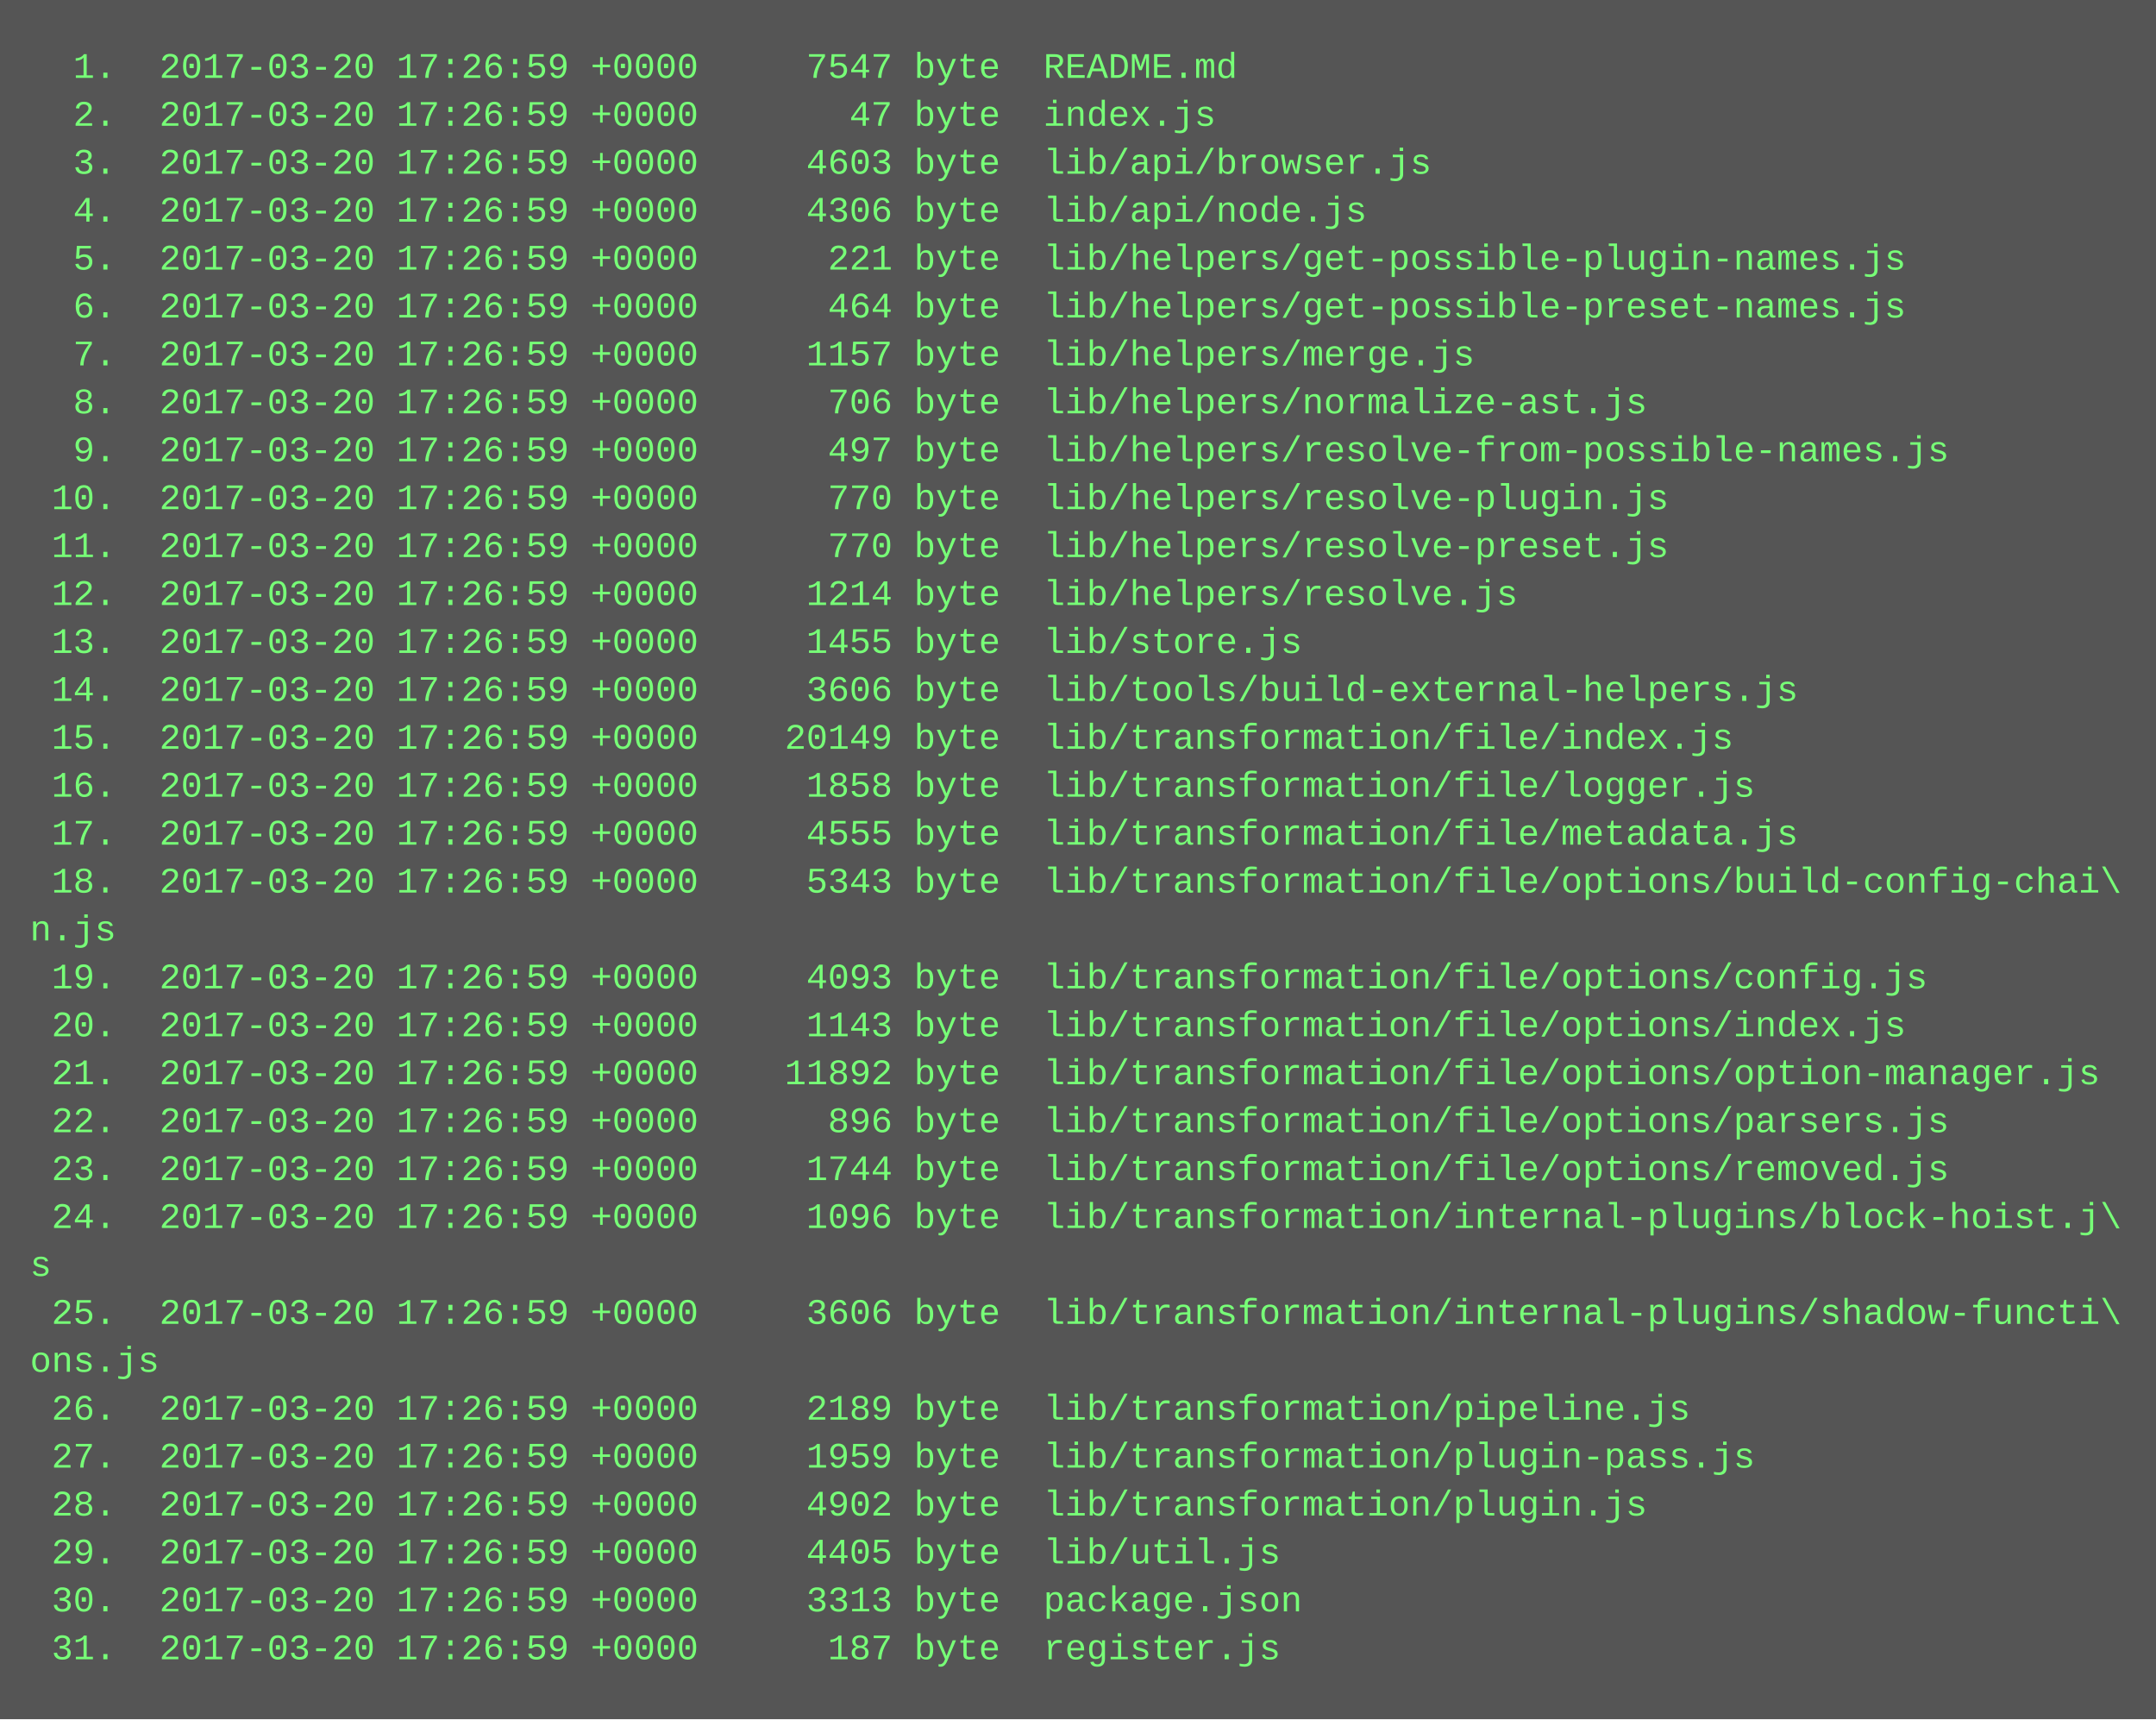
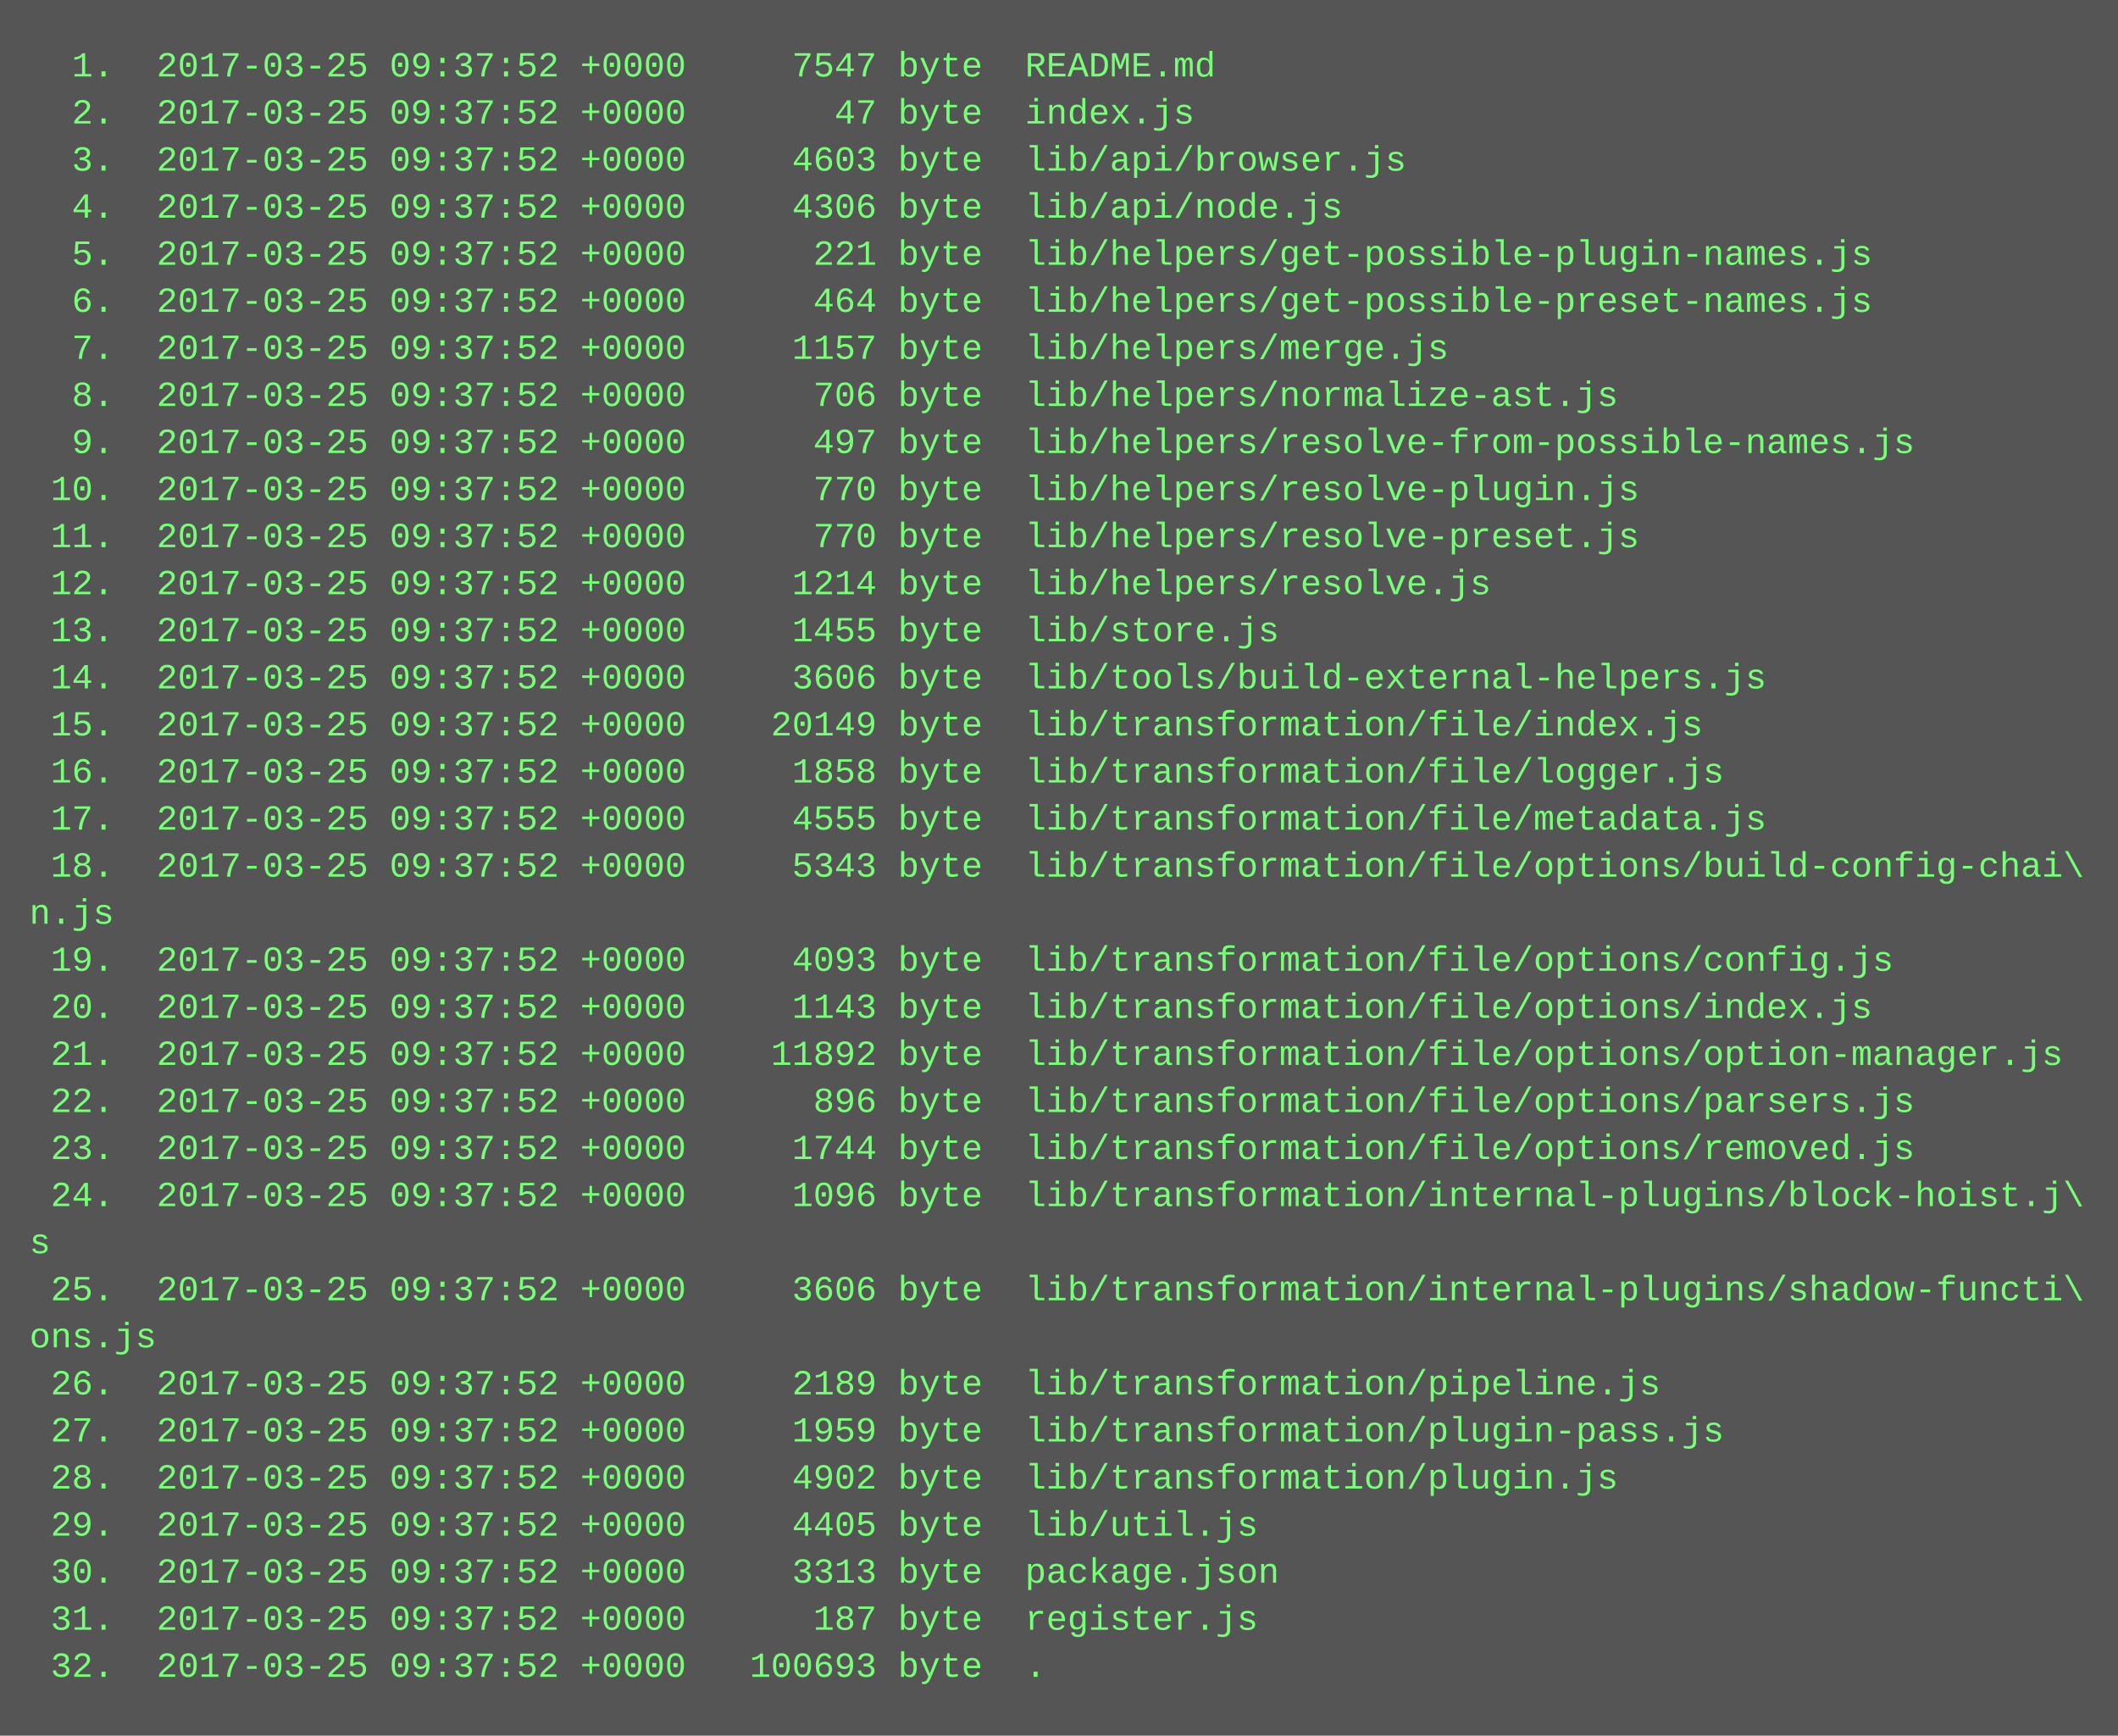
- <svg xmlns="http://www.w3.org/2000/svg" height="574" width="720">
-   <rect height="574" fill="#555" width="720" />
+ <svg xmlns="http://www.w3.org/2000/svg" height="590" width="720">
+   <rect height="590" fill="#555" width="720" />
  <text fill="#7f7" font-family="Courier New" font-size="12" xml:space="preserve">
-     <tspan x="10" y="26">  1.  2017-03-20 17:26:59 +0000     7547 byte  README.md</tspan>
-     <tspan x="10" y="42">  2.  2017-03-20 17:26:59 +0000       47 byte  index.js</tspan>
-     <tspan x="10" y="58">  3.  2017-03-20 17:26:59 +0000     4603 byte  lib/api/browser.js</tspan>
-     <tspan x="10" y="74">  4.  2017-03-20 17:26:59 +0000     4306 byte  lib/api/node.js</tspan>
-     <tspan x="10" y="90">  5.  2017-03-20 17:26:59 +0000      221 byte  lib/helpers/get-possible-plugin-names.js</tspan>
-     <tspan x="10" y="106">  6.  2017-03-20 17:26:59 +0000      464 byte  lib/helpers/get-possible-preset-names.js</tspan>
-     <tspan x="10" y="122">  7.  2017-03-20 17:26:59 +0000     1157 byte  lib/helpers/merge.js</tspan>
-     <tspan x="10" y="138">  8.  2017-03-20 17:26:59 +0000      706 byte  lib/helpers/normalize-ast.js</tspan>
-     <tspan x="10" y="154">  9.  2017-03-20 17:26:59 +0000      497 byte  lib/helpers/resolve-from-possible-names.js</tspan>
-     <tspan x="10" y="170"> 10.  2017-03-20 17:26:59 +0000      770 byte  lib/helpers/resolve-plugin.js</tspan>
-     <tspan x="10" y="186"> 11.  2017-03-20 17:26:59 +0000      770 byte  lib/helpers/resolve-preset.js</tspan>
-     <tspan x="10" y="202"> 12.  2017-03-20 17:26:59 +0000     1214 byte  lib/helpers/resolve.js</tspan>
-     <tspan x="10" y="218"> 13.  2017-03-20 17:26:59 +0000     1455 byte  lib/store.js</tspan>
-     <tspan x="10" y="234"> 14.  2017-03-20 17:26:59 +0000     3606 byte  lib/tools/build-external-helpers.js</tspan>
-     <tspan x="10" y="250"> 15.  2017-03-20 17:26:59 +0000    20149 byte  lib/transformation/file/index.js</tspan>
-     <tspan x="10" y="266"> 16.  2017-03-20 17:26:59 +0000     1858 byte  lib/transformation/file/logger.js</tspan>
-     <tspan x="10" y="282"> 17.  2017-03-20 17:26:59 +0000     4555 byte  lib/transformation/file/metadata.js</tspan>
-     <tspan x="10" y="298"> 18.  2017-03-20 17:26:59 +0000     5343 byte  lib/transformation/file/options/build-config-chai\</tspan>
+     <tspan x="10" y="26">  1.  2017-03-25 09:37:52 +0000     7547 byte  README.md</tspan>
+     <tspan x="10" y="42">  2.  2017-03-25 09:37:52 +0000       47 byte  index.js</tspan>
+     <tspan x="10" y="58">  3.  2017-03-25 09:37:52 +0000     4603 byte  lib/api/browser.js</tspan>
+     <tspan x="10" y="74">  4.  2017-03-25 09:37:52 +0000     4306 byte  lib/api/node.js</tspan>
+     <tspan x="10" y="90">  5.  2017-03-25 09:37:52 +0000      221 byte  lib/helpers/get-possible-plugin-names.js</tspan>
+     <tspan x="10" y="106">  6.  2017-03-25 09:37:52 +0000      464 byte  lib/helpers/get-possible-preset-names.js</tspan>
+     <tspan x="10" y="122">  7.  2017-03-25 09:37:52 +0000     1157 byte  lib/helpers/merge.js</tspan>
+     <tspan x="10" y="138">  8.  2017-03-25 09:37:52 +0000      706 byte  lib/helpers/normalize-ast.js</tspan>
+     <tspan x="10" y="154">  9.  2017-03-25 09:37:52 +0000      497 byte  lib/helpers/resolve-from-possible-names.js</tspan>
+     <tspan x="10" y="170"> 10.  2017-03-25 09:37:52 +0000      770 byte  lib/helpers/resolve-plugin.js</tspan>
+     <tspan x="10" y="186"> 11.  2017-03-25 09:37:52 +0000      770 byte  lib/helpers/resolve-preset.js</tspan>
+     <tspan x="10" y="202"> 12.  2017-03-25 09:37:52 +0000     1214 byte  lib/helpers/resolve.js</tspan>
+     <tspan x="10" y="218"> 13.  2017-03-25 09:37:52 +0000     1455 byte  lib/store.js</tspan>
+     <tspan x="10" y="234"> 14.  2017-03-25 09:37:52 +0000     3606 byte  lib/tools/build-external-helpers.js</tspan>
+     <tspan x="10" y="250"> 15.  2017-03-25 09:37:52 +0000    20149 byte  lib/transformation/file/index.js</tspan>
+     <tspan x="10" y="266"> 16.  2017-03-25 09:37:52 +0000     1858 byte  lib/transformation/file/logger.js</tspan>
+     <tspan x="10" y="282"> 17.  2017-03-25 09:37:52 +0000     4555 byte  lib/transformation/file/metadata.js</tspan>
+     <tspan x="10" y="298"> 18.  2017-03-25 09:37:52 +0000     5343 byte  lib/transformation/file/options/build-config-chai\</tspan>
    <tspan x="10" y="314">n.js</tspan>
-     <tspan x="10" y="330"> 19.  2017-03-20 17:26:59 +0000     4093 byte  lib/transformation/file/options/config.js</tspan>
-     <tspan x="10" y="346"> 20.  2017-03-20 17:26:59 +0000     1143 byte  lib/transformation/file/options/index.js</tspan>
-     <tspan x="10" y="362"> 21.  2017-03-20 17:26:59 +0000    11892 byte  lib/transformation/file/options/option-manager.js</tspan>
-     <tspan x="10" y="378"> 22.  2017-03-20 17:26:59 +0000      896 byte  lib/transformation/file/options/parsers.js</tspan>
-     <tspan x="10" y="394"> 23.  2017-03-20 17:26:59 +0000     1744 byte  lib/transformation/file/options/removed.js</tspan>
-     <tspan x="10" y="410"> 24.  2017-03-20 17:26:59 +0000     1096 byte  lib/transformation/internal-plugins/block-hoist.j\</tspan>
+     <tspan x="10" y="330"> 19.  2017-03-25 09:37:52 +0000     4093 byte  lib/transformation/file/options/config.js</tspan>
+     <tspan x="10" y="346"> 20.  2017-03-25 09:37:52 +0000     1143 byte  lib/transformation/file/options/index.js</tspan>
+     <tspan x="10" y="362"> 21.  2017-03-25 09:37:52 +0000    11892 byte  lib/transformation/file/options/option-manager.js</tspan>
+     <tspan x="10" y="378"> 22.  2017-03-25 09:37:52 +0000      896 byte  lib/transformation/file/options/parsers.js</tspan>
+     <tspan x="10" y="394"> 23.  2017-03-25 09:37:52 +0000     1744 byte  lib/transformation/file/options/removed.js</tspan>
+     <tspan x="10" y="410"> 24.  2017-03-25 09:37:52 +0000     1096 byte  lib/transformation/internal-plugins/block-hoist.j\</tspan>
    <tspan x="10" y="426">s</tspan>
-     <tspan x="10" y="442"> 25.  2017-03-20 17:26:59 +0000     3606 byte  lib/transformation/internal-plugins/shadow-functi\</tspan>
+     <tspan x="10" y="442"> 25.  2017-03-25 09:37:52 +0000     3606 byte  lib/transformation/internal-plugins/shadow-functi\</tspan>
    <tspan x="10" y="458">ons.js</tspan>
-     <tspan x="10" y="474"> 26.  2017-03-20 17:26:59 +0000     2189 byte  lib/transformation/pipeline.js</tspan>
-     <tspan x="10" y="490"> 27.  2017-03-20 17:26:59 +0000     1959 byte  lib/transformation/plugin-pass.js</tspan>
-     <tspan x="10" y="506"> 28.  2017-03-20 17:26:59 +0000     4902 byte  lib/transformation/plugin.js</tspan>
-     <tspan x="10" y="522"> 29.  2017-03-20 17:26:59 +0000     4405 byte  lib/util.js</tspan>
-     <tspan x="10" y="538"> 30.  2017-03-20 17:26:59 +0000     3313 byte  package.json</tspan>
-     <tspan x="10" y="554"> 31.  2017-03-20 17:26:59 +0000      187 byte  register.js</tspan>
+     <tspan x="10" y="474"> 26.  2017-03-25 09:37:52 +0000     2189 byte  lib/transformation/pipeline.js</tspan>
+     <tspan x="10" y="490"> 27.  2017-03-25 09:37:52 +0000     1959 byte  lib/transformation/plugin-pass.js</tspan>
+     <tspan x="10" y="506"> 28.  2017-03-25 09:37:52 +0000     4902 byte  lib/transformation/plugin.js</tspan>
+     <tspan x="10" y="522"> 29.  2017-03-25 09:37:52 +0000     4405 byte  lib/util.js</tspan>
+     <tspan x="10" y="538"> 30.  2017-03-25 09:37:52 +0000     3313 byte  package.json</tspan>
+     <tspan x="10" y="554"> 31.  2017-03-25 09:37:52 +0000      187 byte  register.js</tspan>
+     <tspan x="10" y="570"> 32.  2017-03-25 09:37:52 +0000   100693 byte  .</tspan>
  </text>
</svg>
